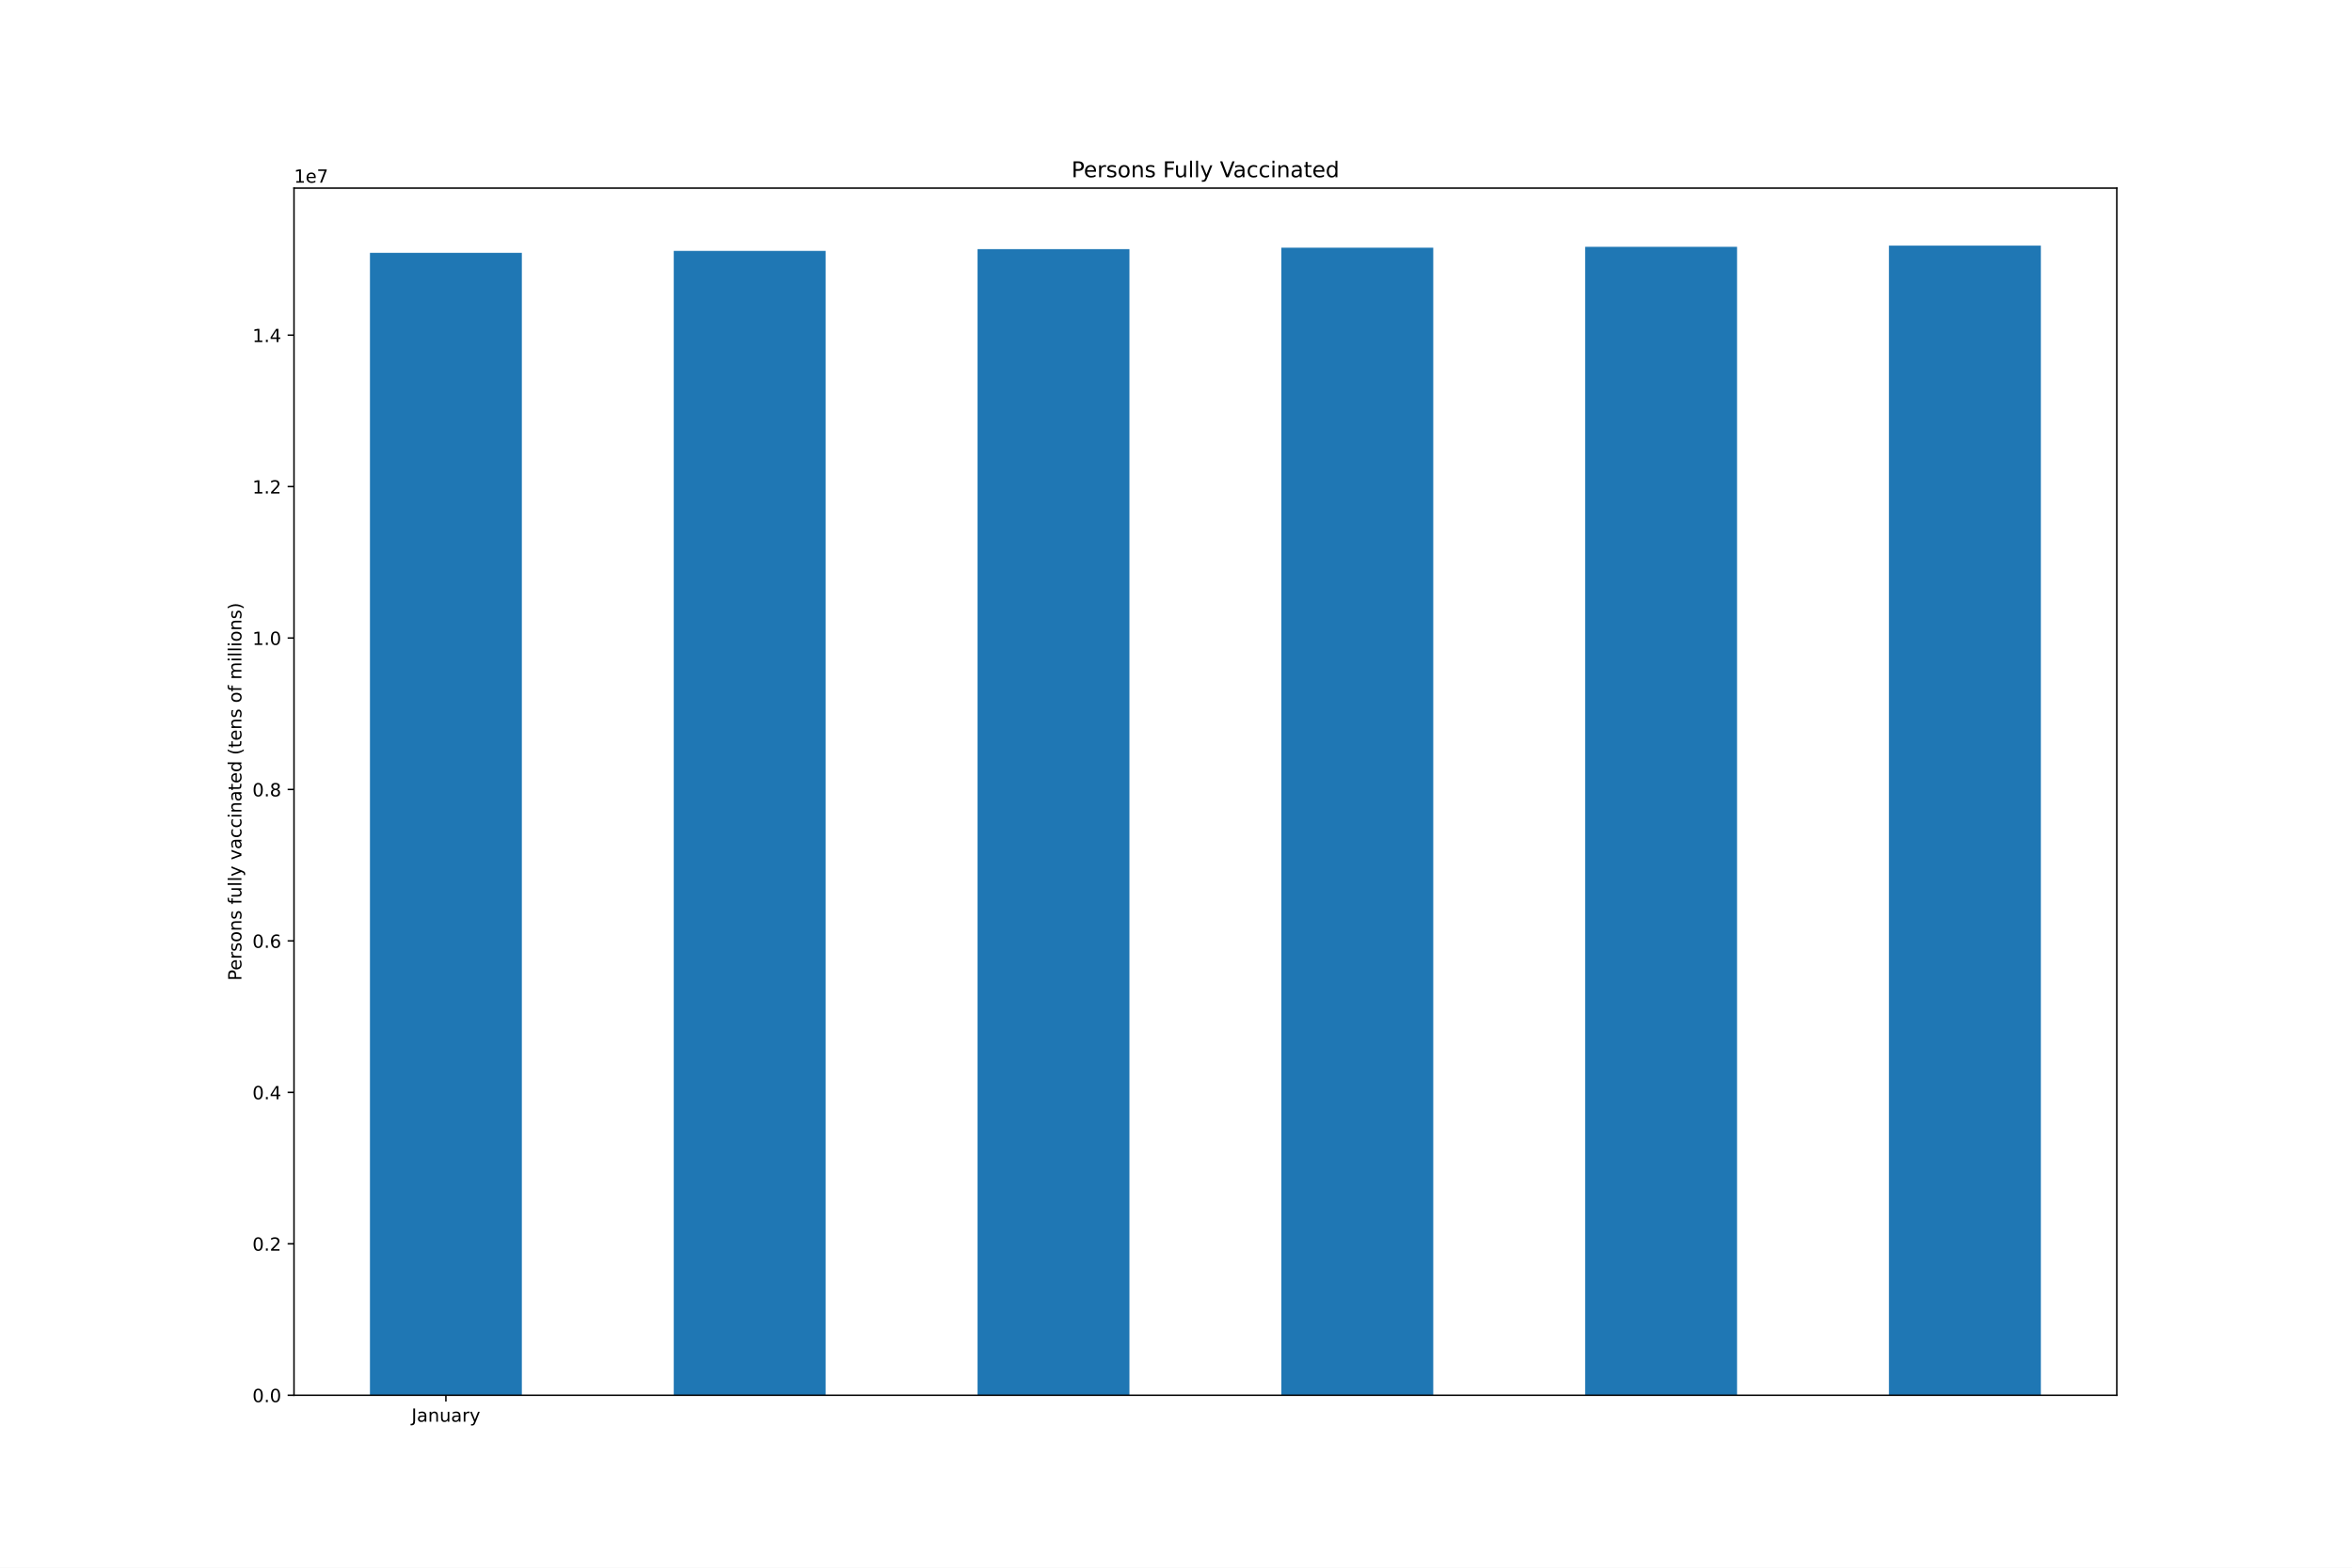
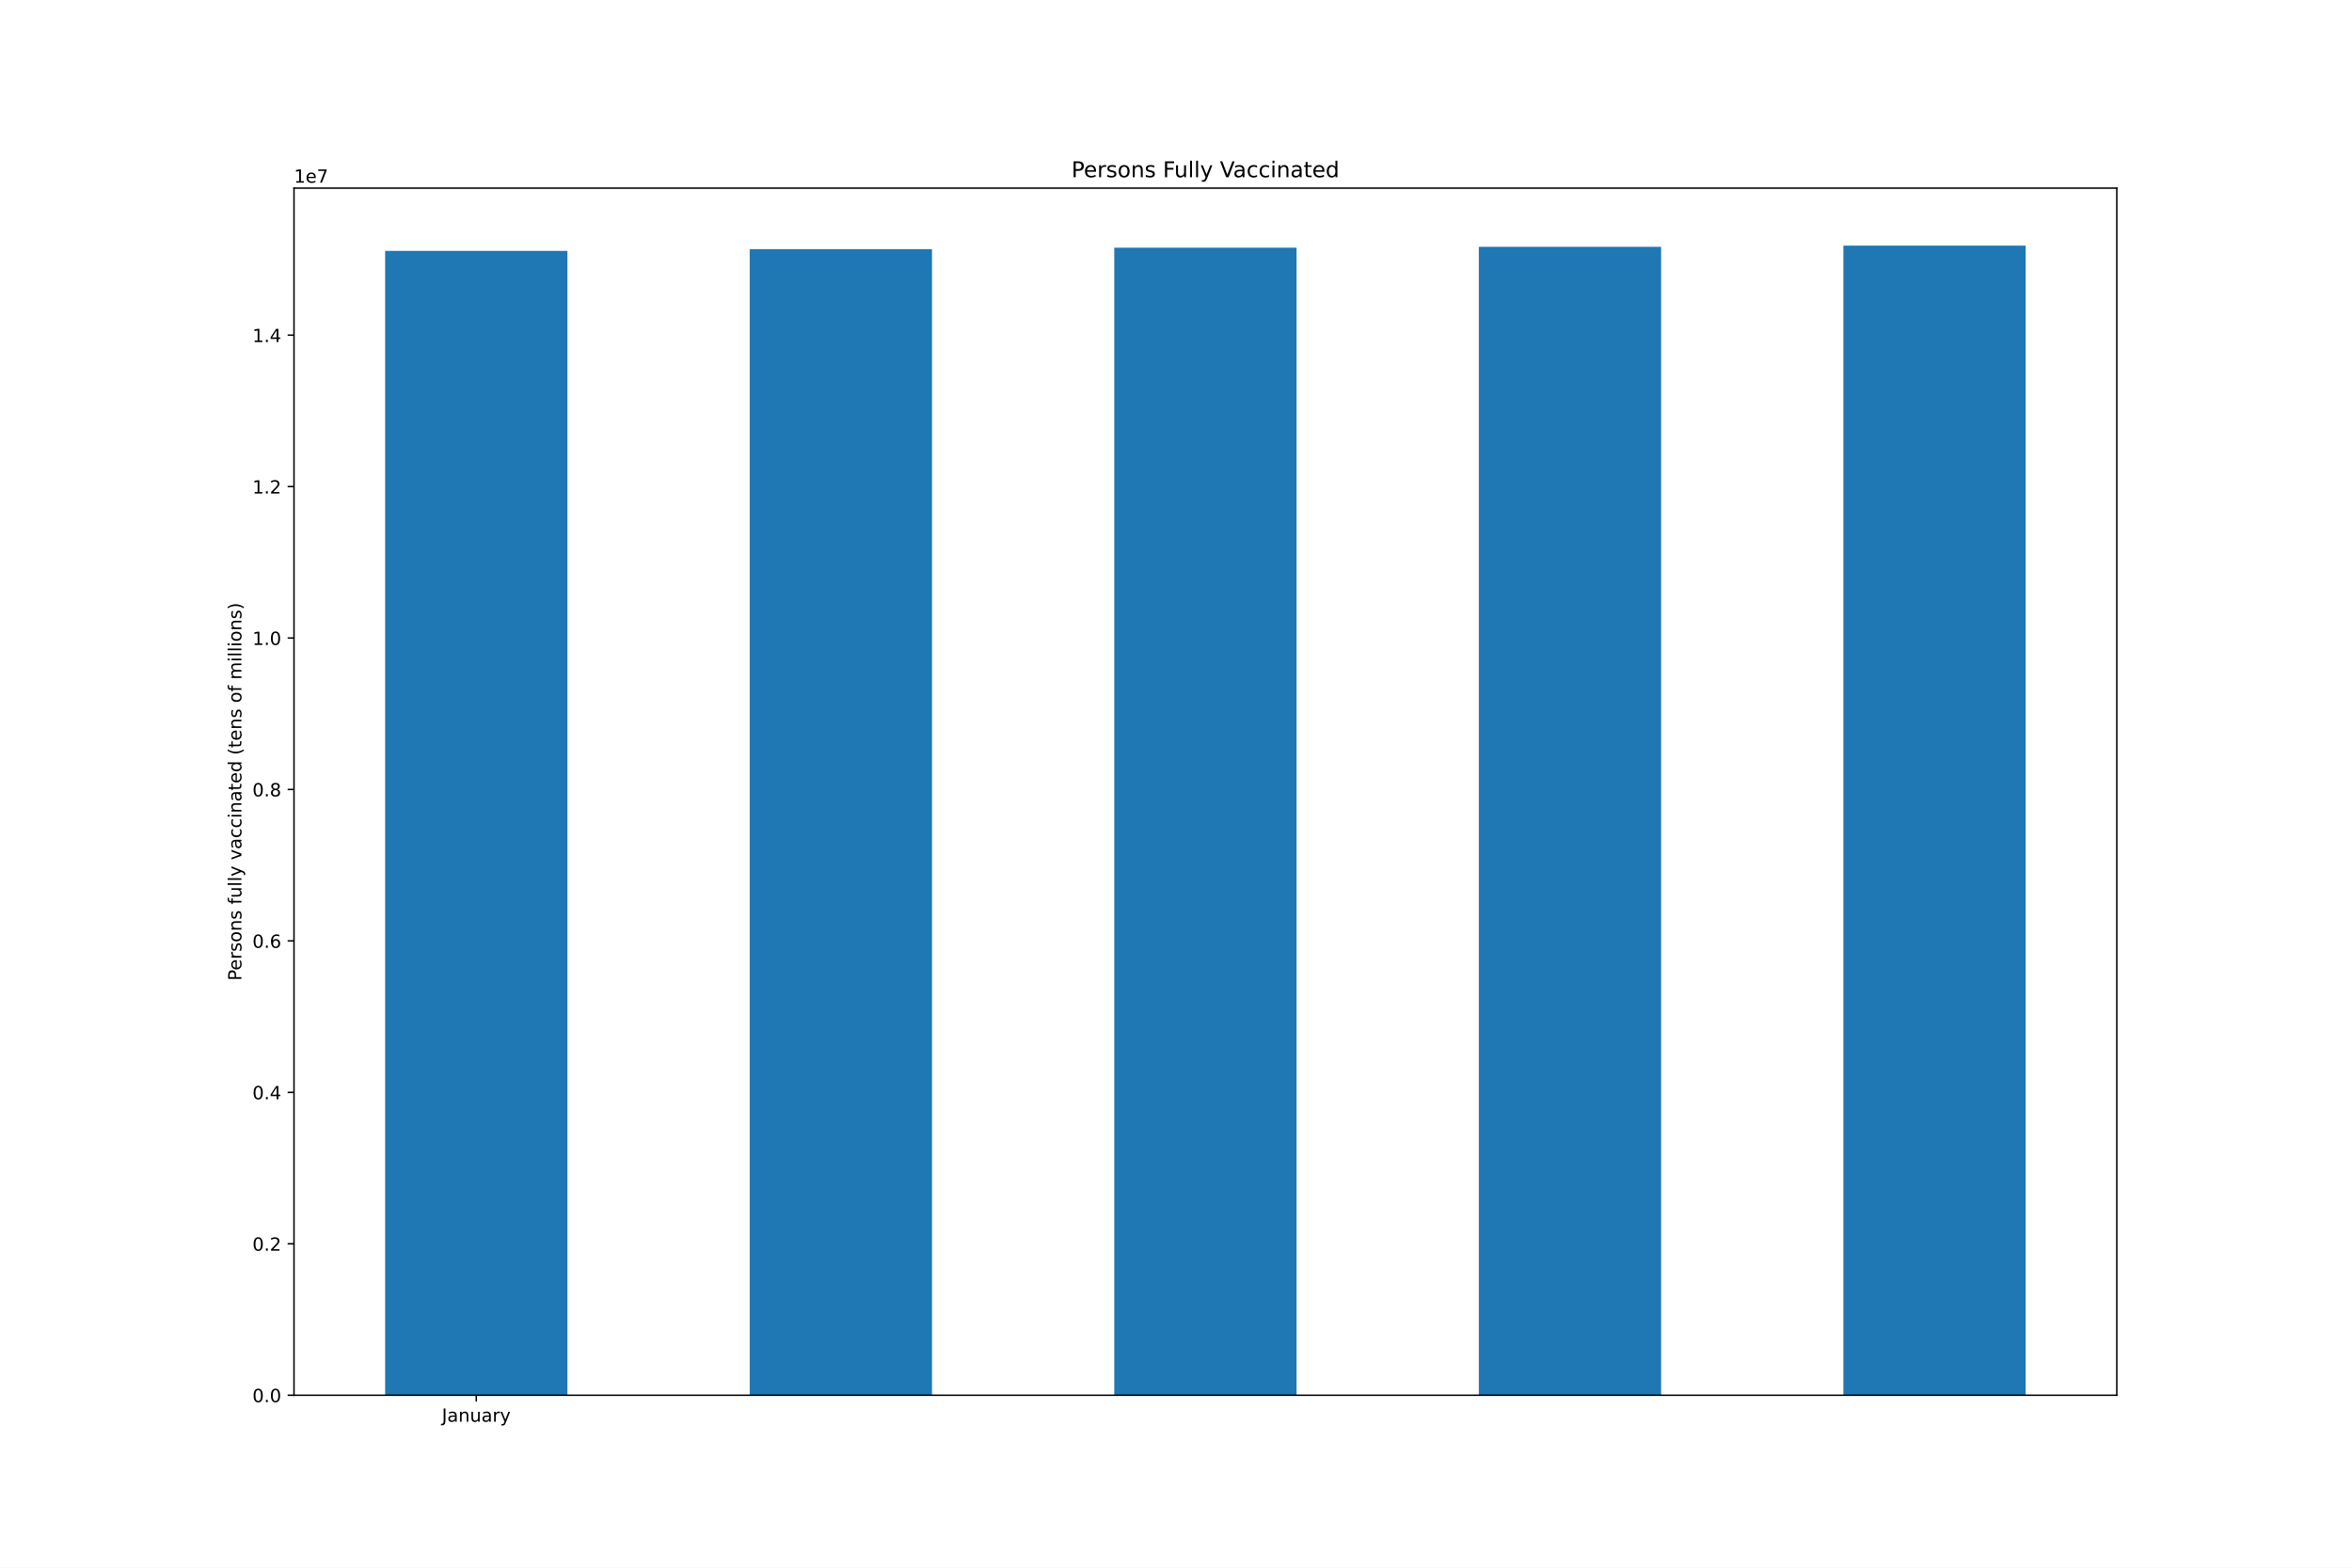
<svg xmlns="http://www.w3.org/2000/svg" xmlns:xlink="http://www.w3.org/1999/xlink" height="864pt" version="1.1" viewBox="0 0 1296 864" width="1296pt">
  <defs>
    <style type="text/css">*{stroke-linecap:butt;stroke-linejoin:round;}</style>
  </defs>
  <g id="figure_1">
    <g id="patch_1">
      <path d="M 0 864  L 1296 864  L 1296 0  L 0 0  z " style="fill:#ffffff;" />
    </g>
    <g id="axes_1">
      <g id="patch_2">
        <path d="M 162 768.96  L 1166.4 768.96  L 1166.4 103.68  L 162 103.68  z " style="fill:#ffffff;" />
      </g>
      <g id="patch_3">
-         <path clip-path="url(#p77dad23734)" d="M 203.85 768.96  L 287.55 768.96  L 287.55 139.335  L 203.85 139.335  z " style="fill:#1f77b4;" />
+         <path clip-path="url(#pc7f00b69e9)" d="M 212.22 768.96  L 312.66 768.96  L 312.66 138.289  L 212.22 138.289  z " style="fill:#1f77b4;" />
      </g>
      <g id="patch_4">
-         <path clip-path="url(#p77dad23734)" d="M 371.25 768.96  L 454.95 768.96  L 454.95 138.289  L 371.25 138.289  z " style="fill:#1f77b4;" />
+         <path clip-path="url(#pc7f00b69e9)" d="M 413.1 768.96  L 513.54 768.96  L 513.54 137.291  L 413.1 137.291  z " style="fill:#1f77b4;" />
      </g>
      <g id="patch_5">
-         <path clip-path="url(#p77dad23734)" d="M 538.65 768.96  L 622.35 768.96  L 622.35 137.291  L 538.65 137.291  z " style="fill:#1f77b4;" />
+         <path clip-path="url(#pc7f00b69e9)" d="M 613.98 768.96  L 714.42 768.96  L 714.42 136.517  L 613.98 136.517  z " style="fill:#1f77b4;" />
      </g>
      <g id="patch_6">
-         <path clip-path="url(#p77dad23734)" d="M 706.05 768.96  L 789.75 768.96  L 789.75 136.517  L 706.05 136.517  z " style="fill:#1f77b4;" />
+         <path clip-path="url(#pc7f00b69e9)" d="M 814.86 768.96  L 915.3 768.96  L 915.3 136.016  L 814.86 136.016  z " style="fill:#1f77b4;" />
      </g>
      <g id="patch_7">
-         <path clip-path="url(#p77dad23734)" d="M 873.45 768.96  L 957.15 768.96  L 957.15 136.016  L 873.45 136.016  z " style="fill:#1f77b4;" />
-       </g>
-       <g id="patch_8">
-         <path clip-path="url(#p77dad23734)" d="M 1040.85 768.96  L 1124.55 768.96  L 1124.55 135.36  L 1040.85 135.36  z " style="fill:#1f77b4;" />
+         <path clip-path="url(#pc7f00b69e9)" d="M 1015.74 768.96  L 1116.18 768.96  L 1116.18 135.36  L 1015.74 135.36  z " style="fill:#1f77b4;" />
      </g>
      <g id="matplotlib.axis_1">
        <g id="xtick_1">
          <g id="line2d_1">
            <defs>
-               <path d="M 0 0  L 0 3.5  " id="ma41628bb0f" style="stroke:#000000;stroke-width:0.8;" />
+               <path d="M 0 0  L 0 3.5  " id="mf6b1a23617" style="stroke:#000000;stroke-width:0.8;" />
            </defs>
            <g>
-               <use style="stroke:#000000;stroke-width:0.8;" x="245.7" xlink:href="#ma41628bb0f" y="768.96" />
+               <use style="stroke:#000000;stroke-width:0.8;" x="262.44" xlink:href="#mf6b1a23617" y="768.96" />
            </g>
          </g>
          <g id="text_1">
-             <g transform="translate(226.7445 783.5584)scale(0.1 -0.1)">
+             <g transform="translate(243.4845 783.5584)scale(0.1 -0.1)">
              <defs>
                <path d="M 628 4666  L 1259 4666  L 1259 325  Q 1259 -519 939 -900  Q 619 -1281 -91 -1281  L -331 -1281  L -331 -750  L -134 -750  Q 284 -750 456 -515  Q 628 -281 628 325  L 628 4666  z " id="DejaVuSans-4a" transform="scale(0.015625)" />
                <path d="M 2194 1759  Q 1497 1759 1228 1600  Q 959 1441 959 1056  Q 959 750 1161 570  Q 1363 391 1709 391  Q 2188 391 2477 730  Q 2766 1069 2766 1631  L 2766 1759  L 2194 1759  z M 3341 1997  L 3341 0  L 2766 0  L 2766 531  Q 2569 213 2275 61  Q 1981 -91 1556 -91  Q 1019 -91 701 211  Q 384 513 384 1019  Q 384 1609 779 1909  Q 1175 2209 1959 2209  L 2766 2209  L 2766 2266  Q 2766 2663 2505 2880  Q 2244 3097 1772 3097  Q 1472 3097 1187 3025  Q 903 2953 641 2809  L 641 3341  Q 956 3463 1253 3523  Q 1550 3584 1831 3584  Q 2591 3584 2966 3190  Q 3341 2797 3341 1997  z " id="DejaVuSans-61" transform="scale(0.015625)" />
                <path d="M 3513 2113  L 3513 0  L 2938 0  L 2938 2094  Q 2938 2591 2744 2837  Q 2550 3084 2163 3084  Q 1697 3084 1428 2787  Q 1159 2491 1159 1978  L 1159 0  L 581 0  L 581 3500  L 1159 3500  L 1159 2956  Q 1366 3272 1645 3428  Q 1925 3584 2291 3584  Q 2894 3584 3203 3211  Q 3513 2838 3513 2113  z " id="DejaVuSans-6e" transform="scale(0.015625)" />
                <path d="M 544 1381  L 544 3500  L 1119 3500  L 1119 1403  Q 1119 906 1312 657  Q 1506 409 1894 409  Q 2359 409 2629 706  Q 2900 1003 2900 1516  L 2900 3500  L 3475 3500  L 3475 0  L 2900 0  L 2900 538  Q 2691 219 2414 64  Q 2138 -91 1772 -91  Q 1169 -91 856 284  Q 544 659 544 1381  z M 1991 3584  L 1991 3584  z " id="DejaVuSans-75" transform="scale(0.015625)" />
                <path d="M 2631 2963  Q 2534 3019 2420 3045  Q 2306 3072 2169 3072  Q 1681 3072 1420 2755  Q 1159 2438 1159 1844  L 1159 0  L 581 0  L 581 3500  L 1159 3500  L 1159 2956  Q 1341 3275 1631 3429  Q 1922 3584 2338 3584  Q 2397 3584 2469 3576  Q 2541 3569 2628 3553  L 2631 2963  z " id="DejaVuSans-72" transform="scale(0.015625)" />
                <path d="M 2059 -325  Q 1816 -950 1584 -1140  Q 1353 -1331 966 -1331  L 506 -1331  L 506 -850  L 844 -850  Q 1081 -850 1212 -737  Q 1344 -625 1503 -206  L 1606 56  L 191 3500  L 800 3500  L 1894 763  L 2988 3500  L 3597 3500  L 2059 -325  z " id="DejaVuSans-79" transform="scale(0.015625)" />
              </defs>
              <use xlink:href="#DejaVuSans-4a" />
              <use x="29.492" xlink:href="#DejaVuSans-61" />
              <use x="90.771" xlink:href="#DejaVuSans-6e" />
              <use x="154.15" xlink:href="#DejaVuSans-75" />
              <use x="217.529" xlink:href="#DejaVuSans-61" />
              <use x="278.809" xlink:href="#DejaVuSans-72" />
              <use x="319.922" xlink:href="#DejaVuSans-79" />
            </g>
          </g>
        </g>
      </g>
      <g id="matplotlib.axis_2">
        <g id="ytick_1">
          <g id="line2d_2">
            <defs>
-               <path d="M 0 0  L -3.5 0  " id="mabe79e8c0a" style="stroke:#000000;stroke-width:0.8;" />
+               <path d="M 0 0  L -3.5 0  " id="m118eef249f" style="stroke:#000000;stroke-width:0.8;" />
            </defs>
            <g>
-               <use style="stroke:#000000;stroke-width:0.8;" x="162" xlink:href="#mabe79e8c0a" y="768.96" />
+               <use style="stroke:#000000;stroke-width:0.8;" x="162" xlink:href="#m118eef249f" y="768.96" />
            </g>
          </g>
          <g id="text_2">
            <g transform="translate(139.0969 772.7592)scale(0.1 -0.1)">
              <defs>
                <path d="M 2034 4250  Q 1547 4250 1301 3770  Q 1056 3291 1056 2328  Q 1056 1369 1301 889  Q 1547 409 2034 409  Q 2525 409 2770 889  Q 3016 1369 3016 2328  Q 3016 3291 2770 3770  Q 2525 4250 2034 4250  z M 2034 4750  Q 2819 4750 3233 4129  Q 3647 3509 3647 2328  Q 3647 1150 3233 529  Q 2819 -91 2034 -91  Q 1250 -91 836 529  Q 422 1150 422 2328  Q 422 3509 836 4129  Q 1250 4750 2034 4750  z " id="DejaVuSans-30" transform="scale(0.015625)" />
                <path d="M 684 794  L 1344 794  L 1344 0  L 684 0  L 684 794  z " id="DejaVuSans-2e" transform="scale(0.015625)" />
              </defs>
              <use xlink:href="#DejaVuSans-30" />
              <use x="63.623" xlink:href="#DejaVuSans-2e" />
              <use x="95.41" xlink:href="#DejaVuSans-30" />
            </g>
          </g>
        </g>
        <g id="ytick_2">
          <g id="line2d_3">
            <g>
-               <use style="stroke:#000000;stroke-width:0.8;" x="162" xlink:href="#mabe79e8c0a" y="685.496" />
+               <use style="stroke:#000000;stroke-width:0.8;" x="162" xlink:href="#m118eef249f" y="685.496" />
            </g>
          </g>
          <g id="text_3">
            <g transform="translate(139.0969 689.2956)scale(0.1 -0.1)">
              <defs>
                <path d="M 1228 531  L 3431 531  L 3431 0  L 469 0  L 469 531  Q 828 903 1448 1529  Q 2069 2156 2228 2338  Q 2531 2678 2651 2914  Q 2772 3150 2772 3378  Q 2772 3750 2511 3984  Q 2250 4219 1831 4219  Q 1534 4219 1204 4116  Q 875 4013 500 3803  L 500 4441  Q 881 4594 1212 4672  Q 1544 4750 1819 4750  Q 2544 4750 2975 4387  Q 3406 4025 3406 3419  Q 3406 3131 3298 2873  Q 3191 2616 2906 2266  Q 2828 2175 2409 1742  Q 1991 1309 1228 531  z " id="DejaVuSans-32" transform="scale(0.015625)" />
              </defs>
              <use xlink:href="#DejaVuSans-30" />
              <use x="63.623" xlink:href="#DejaVuSans-2e" />
              <use x="95.41" xlink:href="#DejaVuSans-32" />
            </g>
          </g>
        </g>
        <g id="ytick_3">
          <g id="line2d_4">
            <g>
-               <use style="stroke:#000000;stroke-width:0.8;" x="162" xlink:href="#mabe79e8c0a" y="602.033" />
+               <use style="stroke:#000000;stroke-width:0.8;" x="162" xlink:href="#m118eef249f" y="602.033" />
            </g>
          </g>
          <g id="text_4">
            <g transform="translate(139.0969 605.8319)scale(0.1 -0.1)">
              <defs>
                <path d="M 2419 4116  L 825 1625  L 2419 1625  L 2419 4116  z M 2253 4666  L 3047 4666  L 3047 1625  L 3713 1625  L 3713 1100  L 3047 1100  L 3047 0  L 2419 0  L 2419 1100  L 313 1100  L 313 1709  L 2253 4666  z " id="DejaVuSans-34" transform="scale(0.015625)" />
              </defs>
              <use xlink:href="#DejaVuSans-30" />
              <use x="63.623" xlink:href="#DejaVuSans-2e" />
              <use x="95.41" xlink:href="#DejaVuSans-34" />
            </g>
          </g>
        </g>
        <g id="ytick_4">
          <g id="line2d_5">
            <g>
-               <use style="stroke:#000000;stroke-width:0.8;" x="162" xlink:href="#mabe79e8c0a" y="518.569" />
+               <use style="stroke:#000000;stroke-width:0.8;" x="162" xlink:href="#m118eef249f" y="518.569" />
            </g>
          </g>
          <g id="text_5">
            <g transform="translate(139.0969 522.3683)scale(0.1 -0.1)">
              <defs>
                <path d="M 2113 2584  Q 1688 2584 1439 2293  Q 1191 2003 1191 1497  Q 1191 994 1439 701  Q 1688 409 2113 409  Q 2538 409 2786 701  Q 3034 994 3034 1497  Q 3034 2003 2786 2293  Q 2538 2584 2113 2584  z M 3366 4563  L 3366 3988  Q 3128 4100 2886 4159  Q 2644 4219 2406 4219  Q 1781 4219 1451 3797  Q 1122 3375 1075 2522  Q 1259 2794 1537 2939  Q 1816 3084 2150 3084  Q 2853 3084 3261 2657  Q 3669 2231 3669 1497  Q 3669 778 3244 343  Q 2819 -91 2113 -91  Q 1303 -91 875 529  Q 447 1150 447 2328  Q 447 3434 972 4092  Q 1497 4750 2381 4750  Q 2619 4750 2861 4703  Q 3103 4656 3366 4563  z " id="DejaVuSans-36" transform="scale(0.015625)" />
              </defs>
              <use xlink:href="#DejaVuSans-30" />
              <use x="63.623" xlink:href="#DejaVuSans-2e" />
              <use x="95.41" xlink:href="#DejaVuSans-36" />
            </g>
          </g>
        </g>
        <g id="ytick_5">
          <g id="line2d_6">
            <g>
-               <use style="stroke:#000000;stroke-width:0.8;" x="162" xlink:href="#mabe79e8c0a" y="435.105" />
+               <use style="stroke:#000000;stroke-width:0.8;" x="162" xlink:href="#m118eef249f" y="435.105" />
            </g>
          </g>
          <g id="text_6">
            <g transform="translate(139.0969 438.9047)scale(0.1 -0.1)">
              <defs>
                <path d="M 2034 2216  Q 1584 2216 1326 1975  Q 1069 1734 1069 1313  Q 1069 891 1326 650  Q 1584 409 2034 409  Q 2484 409 2743 651  Q 3003 894 3003 1313  Q 3003 1734 2745 1975  Q 2488 2216 2034 2216  z M 1403 2484  Q 997 2584 770 2862  Q 544 3141 544 3541  Q 544 4100 942 4425  Q 1341 4750 2034 4750  Q 2731 4750 3128 4425  Q 3525 4100 3525 3541  Q 3525 3141 3298 2862  Q 3072 2584 2669 2484  Q 3125 2378 3379 2068  Q 3634 1759 3634 1313  Q 3634 634 3220 271  Q 2806 -91 2034 -91  Q 1263 -91 848 271  Q 434 634 434 1313  Q 434 1759 690 2068  Q 947 2378 1403 2484  z M 1172 3481  Q 1172 3119 1398 2916  Q 1625 2713 2034 2713  Q 2441 2713 2670 2916  Q 2900 3119 2900 3481  Q 2900 3844 2670 4047  Q 2441 4250 2034 4250  Q 1625 4250 1398 4047  Q 1172 3844 1172 3481  z " id="DejaVuSans-38" transform="scale(0.015625)" />
              </defs>
              <use xlink:href="#DejaVuSans-30" />
              <use x="63.623" xlink:href="#DejaVuSans-2e" />
              <use x="95.41" xlink:href="#DejaVuSans-38" />
            </g>
          </g>
        </g>
        <g id="ytick_6">
          <g id="line2d_7">
            <g>
-               <use style="stroke:#000000;stroke-width:0.8;" x="162" xlink:href="#mabe79e8c0a" y="351.642" />
+               <use style="stroke:#000000;stroke-width:0.8;" x="162" xlink:href="#m118eef249f" y="351.642" />
            </g>
          </g>
          <g id="text_7">
            <g transform="translate(139.0969 355.441)scale(0.1 -0.1)">
              <defs>
                <path d="M 794 531  L 1825 531  L 1825 4091  L 703 3866  L 703 4441  L 1819 4666  L 2450 4666  L 2450 531  L 3481 531  L 3481 0  L 794 0  L 794 531  z " id="DejaVuSans-31" transform="scale(0.015625)" />
              </defs>
              <use xlink:href="#DejaVuSans-31" />
              <use x="63.623" xlink:href="#DejaVuSans-2e" />
              <use x="95.41" xlink:href="#DejaVuSans-30" />
            </g>
          </g>
        </g>
        <g id="ytick_7">
          <g id="line2d_8">
            <g>
-               <use style="stroke:#000000;stroke-width:0.8;" x="162" xlink:href="#mabe79e8c0a" y="268.178" />
+               <use style="stroke:#000000;stroke-width:0.8;" x="162" xlink:href="#m118eef249f" y="268.178" />
            </g>
          </g>
          <g id="text_8">
            <g transform="translate(139.0969 271.9774)scale(0.1 -0.1)">
              <use xlink:href="#DejaVuSans-31" />
              <use x="63.623" xlink:href="#DejaVuSans-2e" />
              <use x="95.41" xlink:href="#DejaVuSans-32" />
            </g>
          </g>
        </g>
        <g id="ytick_8">
          <g id="line2d_9">
            <g>
-               <use style="stroke:#000000;stroke-width:0.8;" x="162" xlink:href="#mabe79e8c0a" y="184.715" />
+               <use style="stroke:#000000;stroke-width:0.8;" x="162" xlink:href="#m118eef249f" y="184.715" />
            </g>
          </g>
          <g id="text_9">
            <g transform="translate(139.0969 188.5138)scale(0.1 -0.1)">
              <use xlink:href="#DejaVuSans-31" />
              <use x="63.623" xlink:href="#DejaVuSans-2e" />
              <use x="95.41" xlink:href="#DejaVuSans-34" />
            </g>
          </g>
        </g>
        <g id="text_10">
          <g transform="translate(133.0172 540.4802)rotate(-90)scale(0.1 -0.1)">
            <defs>
              <path d="M 1259 4147  L 1259 2394  L 2053 2394  Q 2494 2394 2734 2622  Q 2975 2850 2975 3272  Q 2975 3691 2734 3919  Q 2494 4147 2053 4147  L 1259 4147  z M 628 4666  L 2053 4666  Q 2838 4666 3239 4311  Q 3641 3956 3641 3272  Q 3641 2581 3239 2228  Q 2838 1875 2053 1875  L 1259 1875  L 1259 0  L 628 0  L 628 4666  z " id="DejaVuSans-50" transform="scale(0.015625)" />
              <path d="M 3597 1894  L 3597 1613  L 953 1613  Q 991 1019 1311 708  Q 1631 397 2203 397  Q 2534 397 2845 478  Q 3156 559 3463 722  L 3463 178  Q 3153 47 2828 -22  Q 2503 -91 2169 -91  Q 1331 -91 842 396  Q 353 884 353 1716  Q 353 2575 817 3079  Q 1281 3584 2069 3584  Q 2775 3584 3186 3129  Q 3597 2675 3597 1894  z M 3022 2063  Q 3016 2534 2758 2815  Q 2500 3097 2075 3097  Q 1594 3097 1305 2825  Q 1016 2553 972 2059  L 3022 2063  z " id="DejaVuSans-65" transform="scale(0.015625)" />
              <path d="M 2834 3397  L 2834 2853  Q 2591 2978 2328 3040  Q 2066 3103 1784 3103  Q 1356 3103 1142 2972  Q 928 2841 928 2578  Q 928 2378 1081 2264  Q 1234 2150 1697 2047  L 1894 2003  Q 2506 1872 2764 1633  Q 3022 1394 3022 966  Q 3022 478 2636 193  Q 2250 -91 1575 -91  Q 1294 -91 989 -36  Q 684 19 347 128  L 347 722  Q 666 556 975 473  Q 1284 391 1588 391  Q 1994 391 2212 530  Q 2431 669 2431 922  Q 2431 1156 2273 1281  Q 2116 1406 1581 1522  L 1381 1569  Q 847 1681 609 1914  Q 372 2147 372 2553  Q 372 3047 722 3315  Q 1072 3584 1716 3584  Q 2034 3584 2315 3537  Q 2597 3491 2834 3397  z " id="DejaVuSans-73" transform="scale(0.015625)" />
              <path d="M 1959 3097  Q 1497 3097 1228 2736  Q 959 2375 959 1747  Q 959 1119 1226 758  Q 1494 397 1959 397  Q 2419 397 2687 759  Q 2956 1122 2956 1747  Q 2956 2369 2687 2733  Q 2419 3097 1959 3097  z M 1959 3584  Q 2709 3584 3137 3096  Q 3566 2609 3566 1747  Q 3566 888 3137 398  Q 2709 -91 1959 -91  Q 1206 -91 779 398  Q 353 888 353 1747  Q 353 2609 779 3096  Q 1206 3584 1959 3584  z " id="DejaVuSans-6f" transform="scale(0.015625)" />
              <path id="DejaVuSans-20" transform="scale(0.015625)" />
              <path d="M 2375 4863  L 2375 4384  L 1825 4384  Q 1516 4384 1395 4259  Q 1275 4134 1275 3809  L 1275 3500  L 2222 3500  L 2222 3053  L 1275 3053  L 1275 0  L 697 0  L 697 3053  L 147 3053  L 147 3500  L 697 3500  L 697 3744  Q 697 4328 969 4595  Q 1241 4863 1831 4863  L 2375 4863  z " id="DejaVuSans-66" transform="scale(0.015625)" />
              <path d="M 603 4863  L 1178 4863  L 1178 0  L 603 0  L 603 4863  z " id="DejaVuSans-6c" transform="scale(0.015625)" />
              <path d="M 191 3500  L 800 3500  L 1894 563  L 2988 3500  L 3597 3500  L 2284 0  L 1503 0  L 191 3500  z " id="DejaVuSans-76" transform="scale(0.015625)" />
              <path d="M 3122 3366  L 3122 2828  Q 2878 2963 2633 3030  Q 2388 3097 2138 3097  Q 1578 3097 1268 2742  Q 959 2388 959 1747  Q 959 1106 1268 751  Q 1578 397 2138 397  Q 2388 397 2633 464  Q 2878 531 3122 666  L 3122 134  Q 2881 22 2623 -34  Q 2366 -91 2075 -91  Q 1284 -91 818 406  Q 353 903 353 1747  Q 353 2603 823 3093  Q 1294 3584 2113 3584  Q 2378 3584 2631 3529  Q 2884 3475 3122 3366  z " id="DejaVuSans-63" transform="scale(0.015625)" />
              <path d="M 603 3500  L 1178 3500  L 1178 0  L 603 0  L 603 3500  z M 603 4863  L 1178 4863  L 1178 4134  L 603 4134  L 603 4863  z " id="DejaVuSans-69" transform="scale(0.015625)" />
              <path d="M 1172 4494  L 1172 3500  L 2356 3500  L 2356 3053  L 1172 3053  L 1172 1153  Q 1172 725 1289 603  Q 1406 481 1766 481  L 2356 481  L 2356 0  L 1766 0  Q 1100 0 847 248  Q 594 497 594 1153  L 594 3053  L 172 3053  L 172 3500  L 594 3500  L 594 4494  L 1172 4494  z " id="DejaVuSans-74" transform="scale(0.015625)" />
              <path d="M 2906 2969  L 2906 4863  L 3481 4863  L 3481 0  L 2906 0  L 2906 525  Q 2725 213 2448 61  Q 2172 -91 1784 -91  Q 1150 -91 751 415  Q 353 922 353 1747  Q 353 2572 751 3078  Q 1150 3584 1784 3584  Q 2172 3584 2448 3432  Q 2725 3281 2906 2969  z M 947 1747  Q 947 1113 1208 752  Q 1469 391 1925 391  Q 2381 391 2643 752  Q 2906 1113 2906 1747  Q 2906 2381 2643 2742  Q 2381 3103 1925 3103  Q 1469 3103 1208 2742  Q 947 2381 947 1747  z " id="DejaVuSans-64" transform="scale(0.015625)" />
              <path d="M 1984 4856  Q 1566 4138 1362 3434  Q 1159 2731 1159 2009  Q 1159 1288 1364 580  Q 1569 -128 1984 -844  L 1484 -844  Q 1016 -109 783 600  Q 550 1309 550 2009  Q 550 2706 781 3412  Q 1013 4119 1484 4856  L 1984 4856  z " id="DejaVuSans-28" transform="scale(0.015625)" />
              <path d="M 3328 2828  Q 3544 3216 3844 3400  Q 4144 3584 4550 3584  Q 5097 3584 5394 3201  Q 5691 2819 5691 2113  L 5691 0  L 5113 0  L 5113 2094  Q 5113 2597 4934 2840  Q 4756 3084 4391 3084  Q 3944 3084 3684 2787  Q 3425 2491 3425 1978  L 3425 0  L 2847 0  L 2847 2094  Q 2847 2600 2669 2842  Q 2491 3084 2119 3084  Q 1678 3084 1418 2786  Q 1159 2488 1159 1978  L 1159 0  L 581 0  L 581 3500  L 1159 3500  L 1159 2956  Q 1356 3278 1631 3431  Q 1906 3584 2284 3584  Q 2666 3584 2933 3390  Q 3200 3197 3328 2828  z " id="DejaVuSans-6d" transform="scale(0.015625)" />
              <path d="M 513 4856  L 1013 4856  Q 1481 4119 1714 3412  Q 1947 2706 1947 2009  Q 1947 1309 1714 600  Q 1481 -109 1013 -844  L 513 -844  Q 928 -128 1133 580  Q 1338 1288 1338 2009  Q 1338 2731 1133 3434  Q 928 4138 513 4856  z " id="DejaVuSans-29" transform="scale(0.015625)" />
            </defs>
            <use xlink:href="#DejaVuSans-50" />
            <use x="56.678" xlink:href="#DejaVuSans-65" />
            <use x="118.201" xlink:href="#DejaVuSans-72" />
            <use x="159.314" xlink:href="#DejaVuSans-73" />
            <use x="211.414" xlink:href="#DejaVuSans-6f" />
            <use x="272.596" xlink:href="#DejaVuSans-6e" />
            <use x="335.975" xlink:href="#DejaVuSans-73" />
            <use x="388.074" xlink:href="#DejaVuSans-20" />
            <use x="419.861" xlink:href="#DejaVuSans-66" />
            <use x="455.066" xlink:href="#DejaVuSans-75" />
            <use x="518.445" xlink:href="#DejaVuSans-6c" />
            <use x="546.229" xlink:href="#DejaVuSans-6c" />
            <use x="574.012" xlink:href="#DejaVuSans-79" />
            <use x="633.191" xlink:href="#DejaVuSans-20" />
            <use x="664.979" xlink:href="#DejaVuSans-76" />
            <use x="724.158" xlink:href="#DejaVuSans-61" />
            <use x="785.438" xlink:href="#DejaVuSans-63" />
            <use x="840.418" xlink:href="#DejaVuSans-63" />
            <use x="895.398" xlink:href="#DejaVuSans-69" />
            <use x="923.182" xlink:href="#DejaVuSans-6e" />
            <use x="986.561" xlink:href="#DejaVuSans-61" />
            <use x="1047.84" xlink:href="#DejaVuSans-74" />
            <use x="1087.049" xlink:href="#DejaVuSans-65" />
            <use x="1148.572" xlink:href="#DejaVuSans-64" />
            <use x="1212.049" xlink:href="#DejaVuSans-20" />
            <use x="1243.836" xlink:href="#DejaVuSans-28" />
            <use x="1282.85" xlink:href="#DejaVuSans-74" />
            <use x="1322.059" xlink:href="#DejaVuSans-65" />
            <use x="1383.582" xlink:href="#DejaVuSans-6e" />
            <use x="1446.961" xlink:href="#DejaVuSans-73" />
            <use x="1499.061" xlink:href="#DejaVuSans-20" />
            <use x="1530.848" xlink:href="#DejaVuSans-6f" />
            <use x="1592.029" xlink:href="#DejaVuSans-66" />
            <use x="1627.234" xlink:href="#DejaVuSans-20" />
            <use x="1659.021" xlink:href="#DejaVuSans-6d" />
            <use x="1756.434" xlink:href="#DejaVuSans-69" />
            <use x="1784.217" xlink:href="#DejaVuSans-6c" />
            <use x="1812" xlink:href="#DejaVuSans-6c" />
            <use x="1839.783" xlink:href="#DejaVuSans-69" />
            <use x="1867.566" xlink:href="#DejaVuSans-6f" />
            <use x="1928.748" xlink:href="#DejaVuSans-6e" />
            <use x="1992.127" xlink:href="#DejaVuSans-73" />
            <use x="2044.227" xlink:href="#DejaVuSans-29" />
          </g>
        </g>
        <g id="text_11">
          <g transform="translate(162 100.68)scale(0.1 -0.1)">
            <defs>
              <path d="M 525 4666  L 3525 4666  L 3525 4397  L 1831 0  L 1172 0  L 2766 4134  L 525 4134  L 525 4666  z " id="DejaVuSans-37" transform="scale(0.015625)" />
            </defs>
            <use xlink:href="#DejaVuSans-31" />
            <use x="63.623" xlink:href="#DejaVuSans-65" />
            <use x="125.146" xlink:href="#DejaVuSans-37" />
          </g>
        </g>
      </g>
+       <g id="patch_8">
+         <path d="M 162 768.96  L 162 103.68  " style="fill:none;stroke:#000000;stroke-linecap:square;stroke-linejoin:miter;stroke-width:0.8;" />
+       </g>
      <g id="patch_9">
-         <path d="M 162 768.96  L 162 103.68  " style="fill:none;stroke:#000000;stroke-linecap:square;stroke-linejoin:miter;stroke-width:0.8;" />
+         <path d="M 1166.4 768.96  L 1166.4 103.68  " style="fill:none;stroke:#000000;stroke-linecap:square;stroke-linejoin:miter;stroke-width:0.8;" />
      </g>
      <g id="patch_10">
-         <path d="M 1166.4 768.96  L 1166.4 103.68  " style="fill:none;stroke:#000000;stroke-linecap:square;stroke-linejoin:miter;stroke-width:0.8;" />
+         <path d="M 162 768.96  L 1166.4 768.96  " style="fill:none;stroke:#000000;stroke-linecap:square;stroke-linejoin:miter;stroke-width:0.8;" />
      </g>
      <g id="patch_11">
-         <path d="M 162 768.96  L 1166.4 768.96  " style="fill:none;stroke:#000000;stroke-linecap:square;stroke-linejoin:miter;stroke-width:0.8;" />
-       </g>
-       <g id="patch_12">
        <path d="M 162 103.68  L 1166.4 103.68  " style="fill:none;stroke:#000000;stroke-linecap:square;stroke-linejoin:miter;stroke-width:0.8;" />
      </g>
      <g id="text_12">
        <g transform="translate(590.3803 97.68)scale(0.12 -0.12)">
          <defs>
            <path d="M 628 4666  L 3309 4666  L 3309 4134  L 1259 4134  L 1259 2759  L 3109 2759  L 3109 2228  L 1259 2228  L 1259 0  L 628 0  L 628 4666  z " id="DejaVuSans-46" transform="scale(0.015625)" />
            <path d="M 1831 0  L 50 4666  L 709 4666  L 2188 738  L 3669 4666  L 4325 4666  L 2547 0  L 1831 0  z " id="DejaVuSans-56" transform="scale(0.015625)" />
          </defs>
          <use xlink:href="#DejaVuSans-50" />
          <use x="56.678" xlink:href="#DejaVuSans-65" />
          <use x="118.201" xlink:href="#DejaVuSans-72" />
          <use x="159.314" xlink:href="#DejaVuSans-73" />
          <use x="211.414" xlink:href="#DejaVuSans-6f" />
          <use x="272.596" xlink:href="#DejaVuSans-6e" />
          <use x="335.975" xlink:href="#DejaVuSans-73" />
          <use x="388.074" xlink:href="#DejaVuSans-20" />
          <use x="419.861" xlink:href="#DejaVuSans-46" />
          <use x="471.881" xlink:href="#DejaVuSans-75" />
          <use x="535.26" xlink:href="#DejaVuSans-6c" />
          <use x="563.043" xlink:href="#DejaVuSans-6c" />
          <use x="590.826" xlink:href="#DejaVuSans-79" />
          <use x="650.006" xlink:href="#DejaVuSans-20" />
          <use x="681.793" xlink:href="#DejaVuSans-56" />
          <use x="742.451" xlink:href="#DejaVuSans-61" />
          <use x="803.73" xlink:href="#DejaVuSans-63" />
          <use x="858.711" xlink:href="#DejaVuSans-63" />
          <use x="913.691" xlink:href="#DejaVuSans-69" />
          <use x="941.475" xlink:href="#DejaVuSans-6e" />
          <use x="1004.854" xlink:href="#DejaVuSans-61" />
          <use x="1066.133" xlink:href="#DejaVuSans-74" />
          <use x="1105.342" xlink:href="#DejaVuSans-65" />
          <use x="1166.865" xlink:href="#DejaVuSans-64" />
        </g>
      </g>
    </g>
  </g>
  <defs>
-     <clipPath id="p77dad23734">
+     <clipPath id="pc7f00b69e9">
      <rect height="665.28" width="1004.4" x="162" y="103.68" />
    </clipPath>
  </defs>
</svg>
